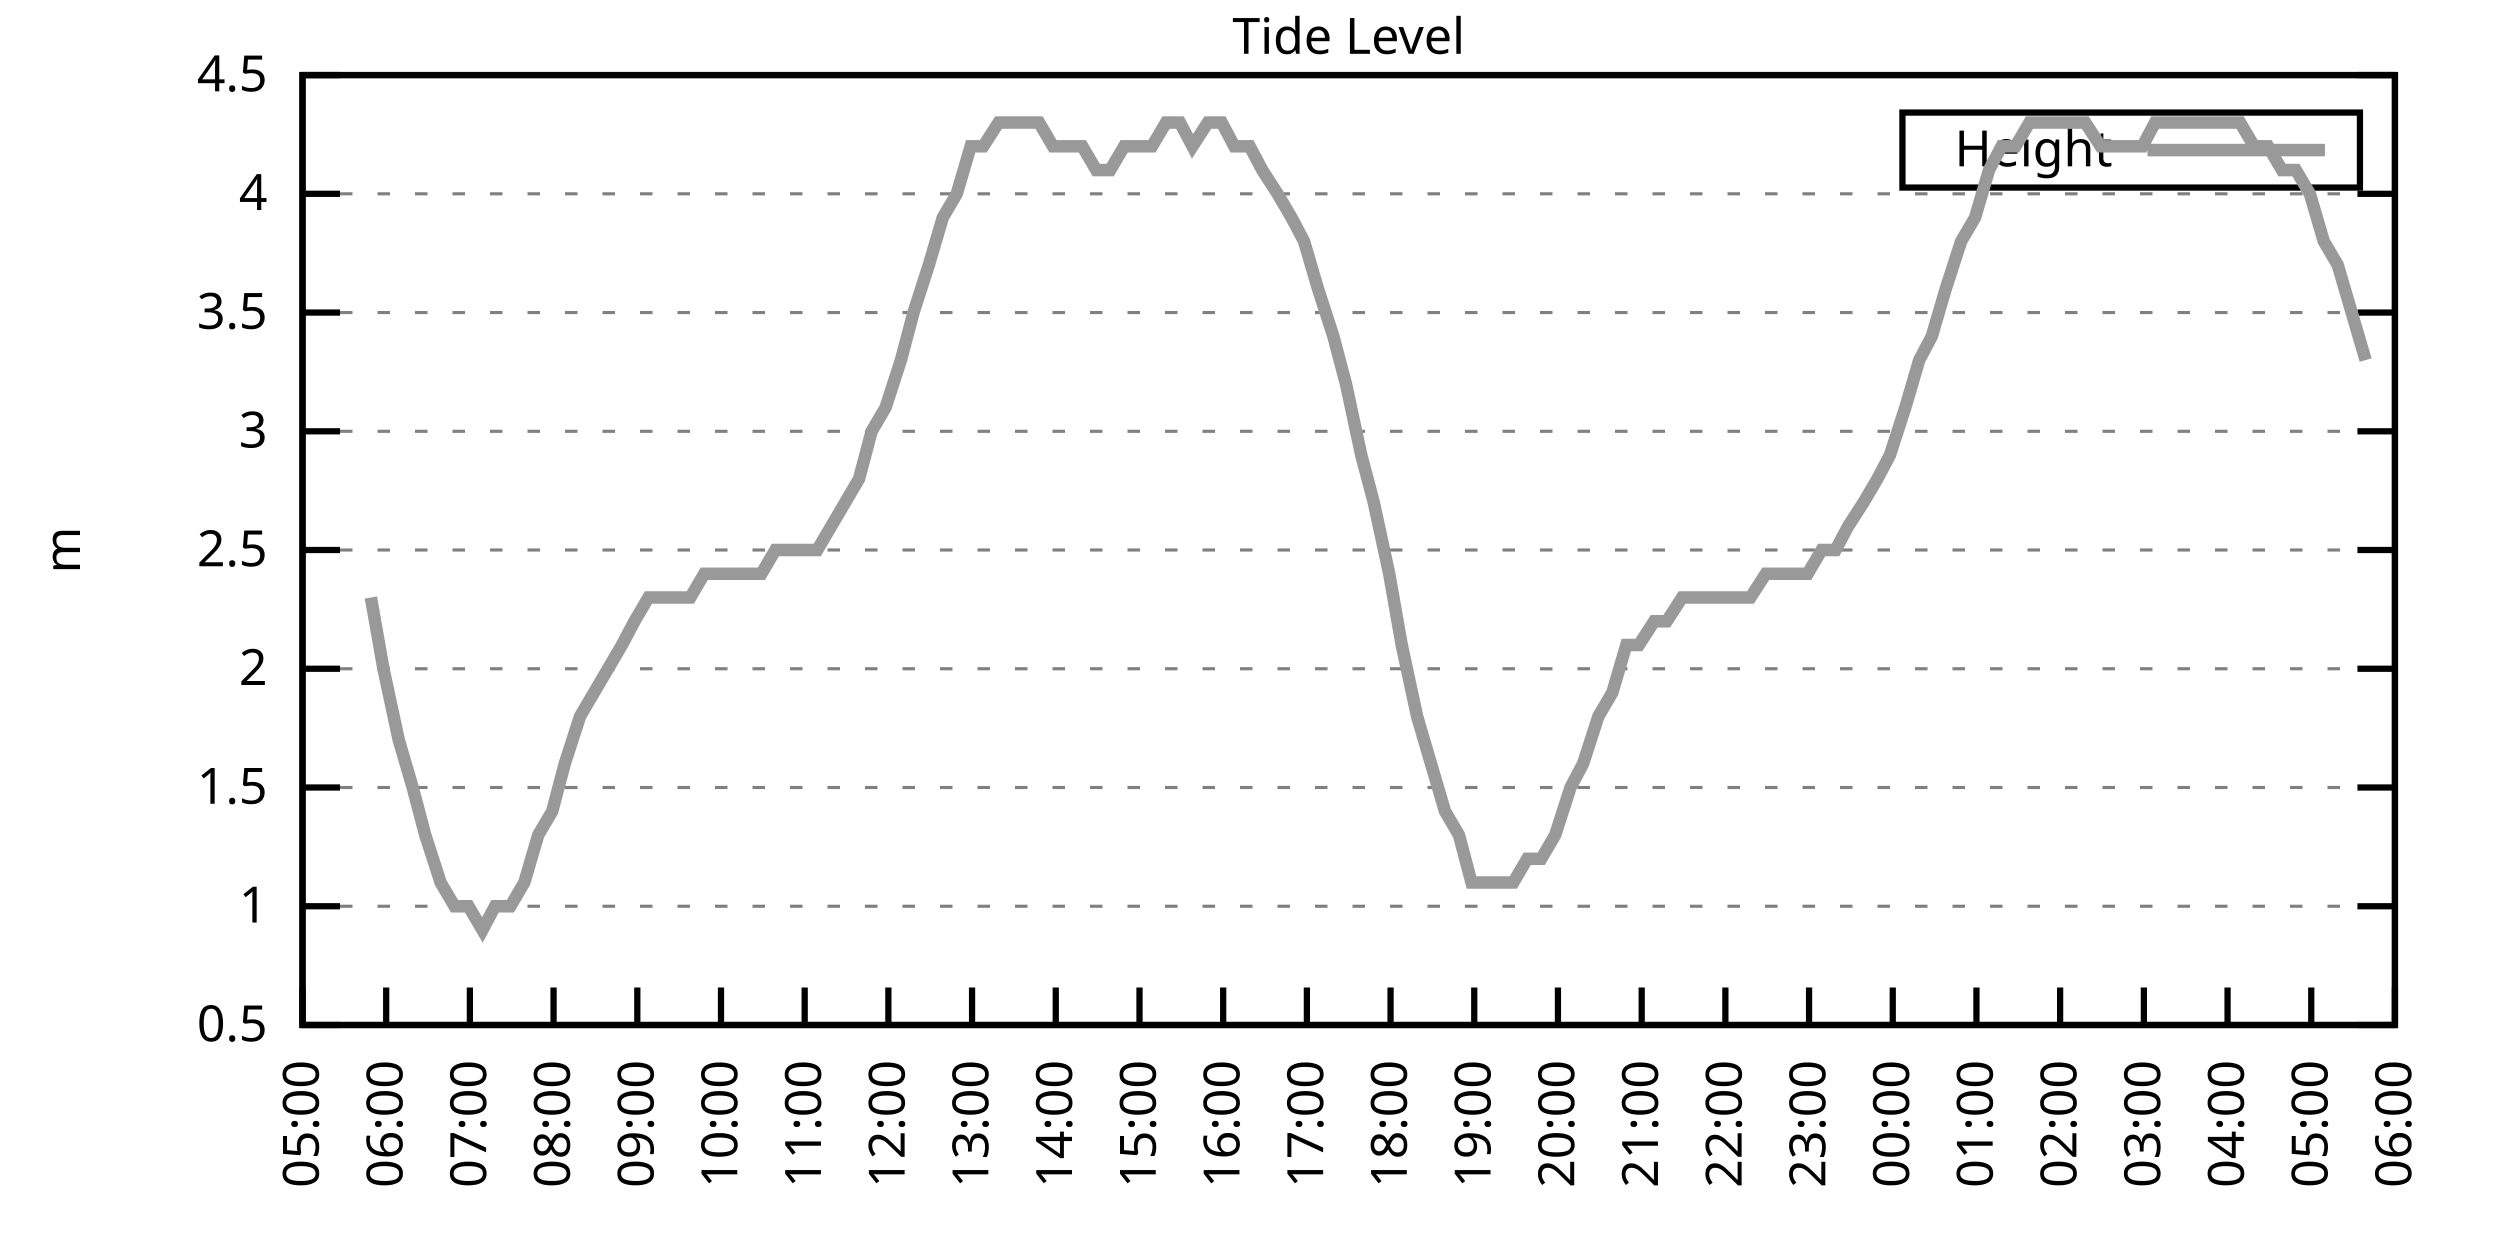
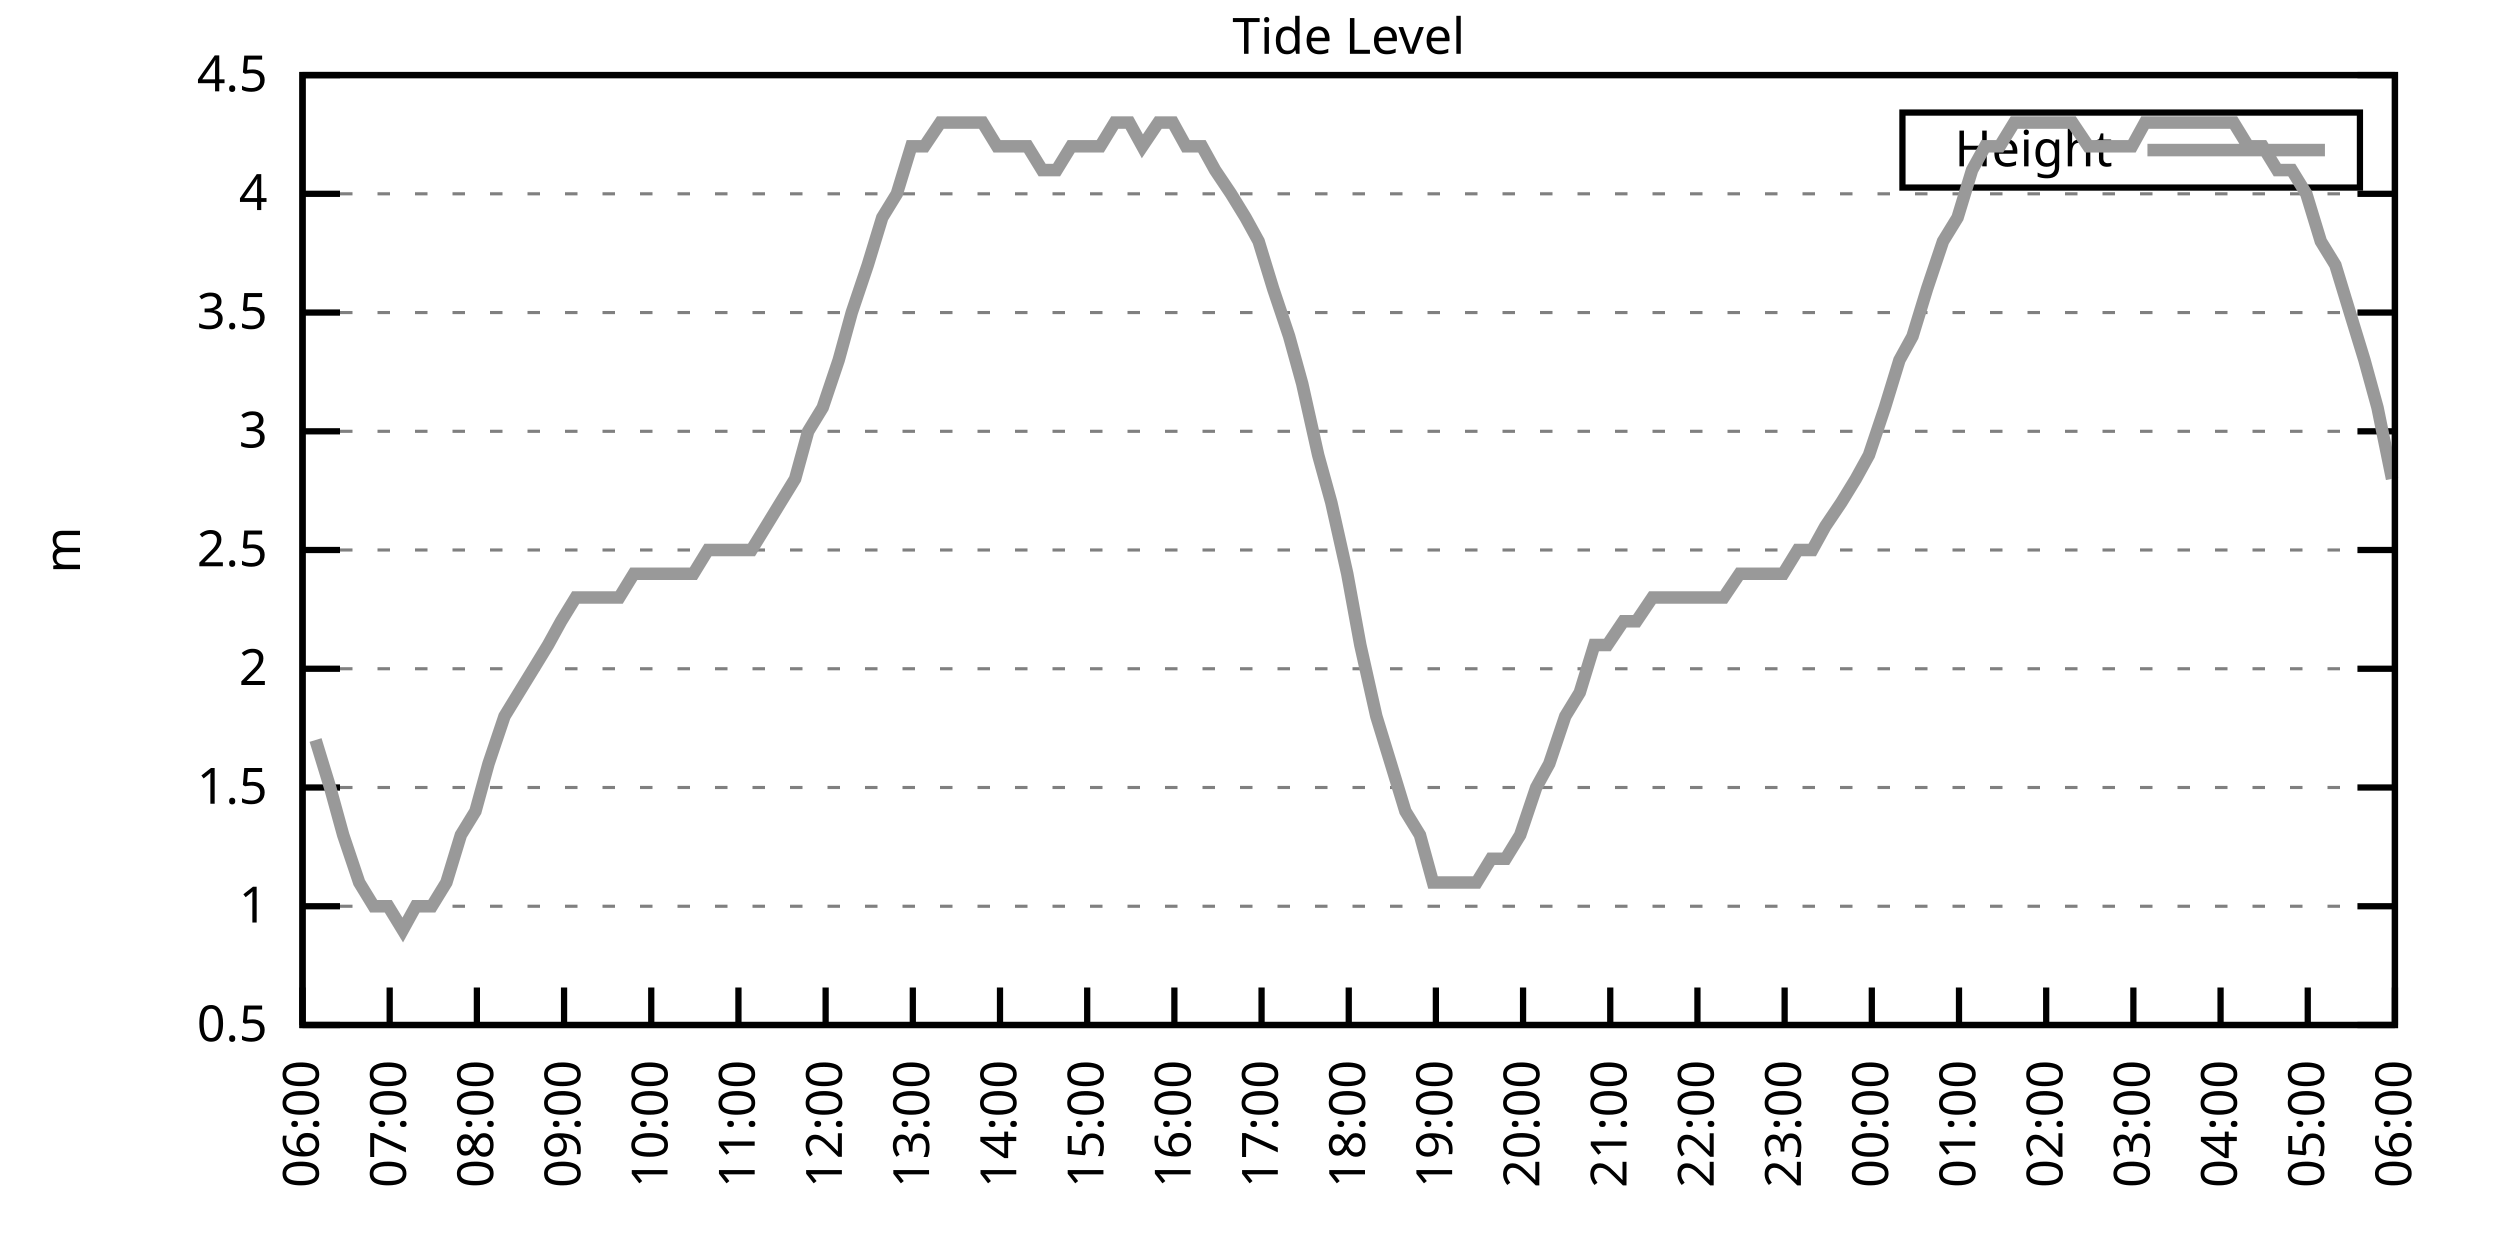
<svg xmlns="http://www.w3.org/2000/svg" xmlns:xlink="http://www.w3.org/1999/xlink" width="400" height="200" viewBox="0 0 400 200">
  <g id="gnuplot_canvas">
    <rect x="0" y="0" width="400" height="200" fill="none" />
    <defs>
      <circle id="gpDot" r="0.5" stroke-width="0.5" stroke="currentColor" />
      <path id="gpPt0" stroke-width="0.333" stroke="currentColor" d="M-1,0 h2 M0,-1 v2" />
      <path id="gpPt1" stroke-width="0.333" stroke="currentColor" d="M-1,-1 L1,1 M1,-1 L-1,1" />
      <path id="gpPt2" stroke-width="0.333" stroke="currentColor" d="M-1,0 L1,0 M0,-1 L0,1 M-1,-1 L1,1 M-1,1 L1,-1" />
      <rect id="gpPt3" stroke-width="0.333" stroke="currentColor" x="-1" y="-1" width="2" height="2" />
      <rect id="gpPt4" stroke-width="0.333" stroke="currentColor" fill="currentColor" x="-1" y="-1" width="2" height="2" />
      <circle id="gpPt5" stroke-width="0.333" stroke="currentColor" cx="0" cy="0" r="1" />
      <use xlink:href="#gpPt5" id="gpPt6" fill="currentColor" stroke="none" />
      <path id="gpPt7" stroke-width="0.333" stroke="currentColor" d="M0,-1.33 L-1.33,0.67 L1.33,0.67 z" />
      <use xlink:href="#gpPt7" id="gpPt8" fill="currentColor" stroke="none" />
      <use xlink:href="#gpPt7" id="gpPt9" stroke="currentColor" transform="rotate(180)" />
      <use xlink:href="#gpPt9" id="gpPt10" fill="currentColor" stroke="none" />
      <use xlink:href="#gpPt3" id="gpPt11" stroke="currentColor" transform="rotate(45)" />
      <use xlink:href="#gpPt11" id="gpPt12" fill="currentColor" stroke="none" />
      <path id="gpPt13" stroke-width="0.333" stroke="currentColor" d="M0,1.330 L1.265,0.411 L0.782,-1.067 L-0.782,-1.076 L-1.265,0.411 z" />
      <use xlink:href="#gpPt13" id="gpPt14" fill="currentColor" stroke="none" />
      <filter id="textbox" filterUnits="objectBoundingBox" x="0" y="0" height="1" width="1">
        <feFlood flood-color="white" flood-opacity="1" result="bgnd" />
        <feComposite in="SourceGraphic" in2="bgnd" operator="atop" />
      </filter>
      <filter id="greybox" filterUnits="objectBoundingBox" x="0" y="0" height="1" width="1">
        <feFlood flood-color="lightgrey" flood-opacity="1" result="grey" />
        <feComposite in="SourceGraphic" in2="grey" operator="atop" />
      </filter>
    </defs>
    <g fill="none" color="white" stroke="currentColor" stroke-width="1.00" stroke-linecap="butt" stroke-linejoin="miter">
</g>
    <g fill="none" color="black" stroke="currentColor" stroke-width="1.00" stroke-linecap="butt" stroke-linejoin="miter">
      <g stroke="none" shape-rendering="crispEdges">
        <polygon fill="rgb(255, 255, 255)" points="48.40,164.00 383.18,164.00 383.18,12.02 48.40,12.02 " />
      </g>
    </g>
    <g fill="none" color="black" stroke="currentColor" stroke-width="1.00" stroke-linecap="butt" stroke-linejoin="miter">
</g>
    <g fill="none" color="black" stroke="black" stroke-width="0.50" stroke-linecap="butt" stroke-linejoin="miter">
</g>
    <g fill="none" color="gray" stroke="currentColor" stroke-width="0.50" stroke-linecap="butt" stroke-linejoin="miter">
      <path stroke="gray" stroke-dasharray="2,4" class="gridline" d="M48.40,164.00 L383.19,164.00  " />
    </g>
    <g fill="none" color="gray" stroke="gray" stroke-width="1.00" stroke-linecap="butt" stroke-linejoin="miter">
</g>
    <g fill="none" color="black" stroke="currentColor" stroke-width="1.00" stroke-linecap="butt" stroke-linejoin="miter">
      <path stroke="black" d="M48.40,164.00 L54.40,164.00 M383.19,164.00 L377.19,164.00  " />
      <g transform="translate(42.80,166.60)" stroke="none" fill="black" font-family="Sans" font-size="8.00" text-anchor="end">
        <text>
          <tspan font-family="Sans"> 0.5</tspan>
        </text>
      </g>
    </g>
    <g fill="none" color="black" stroke="currentColor" stroke-width="1.00" stroke-linecap="butt" stroke-linejoin="miter">
</g>
    <g fill="none" color="black" stroke="black" stroke-width="0.50" stroke-linecap="butt" stroke-linejoin="miter">
</g>
    <g fill="none" color="gray" stroke="currentColor" stroke-width="0.50" stroke-linecap="butt" stroke-linejoin="miter">
      <path stroke="gray" stroke-dasharray="2,4" class="gridline" d="M48.40,145.00 L383.19,145.00  " />
    </g>
    <g fill="none" color="gray" stroke="gray" stroke-width="1.00" stroke-linecap="butt" stroke-linejoin="miter">
</g>
    <g fill="none" color="black" stroke="currentColor" stroke-width="1.00" stroke-linecap="butt" stroke-linejoin="miter">
      <path stroke="black" d="M48.40,145.00 L54.40,145.00 M383.19,145.00 L377.19,145.00  " />
      <g transform="translate(42.80,147.60)" stroke="none" fill="black" font-family="Sans" font-size="8.00" text-anchor="end">
        <text>
          <tspan font-family="Sans"> 1</tspan>
        </text>
      </g>
    </g>
    <g fill="none" color="black" stroke="currentColor" stroke-width="1.00" stroke-linecap="butt" stroke-linejoin="miter">
</g>
    <g fill="none" color="black" stroke="black" stroke-width="0.50" stroke-linecap="butt" stroke-linejoin="miter">
</g>
    <g fill="none" color="gray" stroke="currentColor" stroke-width="0.50" stroke-linecap="butt" stroke-linejoin="miter">
      <path stroke="gray" stroke-dasharray="2,4" class="gridline" d="M48.40,126.00 L383.19,126.00  " />
    </g>
    <g fill="none" color="gray" stroke="gray" stroke-width="1.00" stroke-linecap="butt" stroke-linejoin="miter">
</g>
    <g fill="none" color="black" stroke="currentColor" stroke-width="1.00" stroke-linecap="butt" stroke-linejoin="miter">
      <path stroke="black" d="M48.40,126.00 L54.40,126.00 M383.19,126.00 L377.19,126.00  " />
      <g transform="translate(42.80,128.60)" stroke="none" fill="black" font-family="Sans" font-size="8.00" text-anchor="end">
        <text>
          <tspan font-family="Sans"> 1.5</tspan>
        </text>
      </g>
    </g>
    <g fill="none" color="black" stroke="currentColor" stroke-width="1.00" stroke-linecap="butt" stroke-linejoin="miter">
</g>
    <g fill="none" color="black" stroke="black" stroke-width="0.50" stroke-linecap="butt" stroke-linejoin="miter">
</g>
    <g fill="none" color="gray" stroke="currentColor" stroke-width="0.50" stroke-linecap="butt" stroke-linejoin="miter">
      <path stroke="gray" stroke-dasharray="2,4" class="gridline" d="M48.40,107.00 L383.19,107.00  " />
    </g>
    <g fill="none" color="gray" stroke="gray" stroke-width="1.00" stroke-linecap="butt" stroke-linejoin="miter">
</g>
    <g fill="none" color="black" stroke="currentColor" stroke-width="1.00" stroke-linecap="butt" stroke-linejoin="miter">
      <path stroke="black" d="M48.40,107.00 L54.40,107.00 M383.19,107.00 L377.19,107.00  " />
      <g transform="translate(42.80,109.60)" stroke="none" fill="black" font-family="Sans" font-size="8.00" text-anchor="end">
        <text>
          <tspan font-family="Sans"> 2</tspan>
        </text>
      </g>
    </g>
    <g fill="none" color="black" stroke="currentColor" stroke-width="1.00" stroke-linecap="butt" stroke-linejoin="miter">
</g>
    <g fill="none" color="black" stroke="black" stroke-width="0.50" stroke-linecap="butt" stroke-linejoin="miter">
</g>
    <g fill="none" color="gray" stroke="currentColor" stroke-width="0.50" stroke-linecap="butt" stroke-linejoin="miter">
      <path stroke="gray" stroke-dasharray="2,4" class="gridline" d="M48.40,88.00 L383.19,88.00  " />
    </g>
    <g fill="none" color="gray" stroke="gray" stroke-width="1.00" stroke-linecap="butt" stroke-linejoin="miter">
</g>
    <g fill="none" color="black" stroke="currentColor" stroke-width="1.00" stroke-linecap="butt" stroke-linejoin="miter">
      <path stroke="black" d="M48.40,88.00 L54.40,88.00 M383.19,88.00 L377.19,88.00  " />
      <g transform="translate(42.80,90.60)" stroke="none" fill="black" font-family="Sans" font-size="8.00" text-anchor="end">
        <text>
          <tspan font-family="Sans"> 2.5</tspan>
        </text>
      </g>
    </g>
    <g fill="none" color="black" stroke="currentColor" stroke-width="1.00" stroke-linecap="butt" stroke-linejoin="miter">
</g>
    <g fill="none" color="black" stroke="black" stroke-width="0.50" stroke-linecap="butt" stroke-linejoin="miter">
</g>
    <g fill="none" color="gray" stroke="currentColor" stroke-width="0.50" stroke-linecap="butt" stroke-linejoin="miter">
      <path stroke="gray" stroke-dasharray="2,4" class="gridline" d="M48.40,69.01 L383.19,69.01  " />
    </g>
    <g fill="none" color="gray" stroke="gray" stroke-width="1.00" stroke-linecap="butt" stroke-linejoin="miter">
</g>
    <g fill="none" color="black" stroke="currentColor" stroke-width="1.00" stroke-linecap="butt" stroke-linejoin="miter">
      <path stroke="black" d="M48.40,69.01 L54.40,69.01 M383.19,69.01 L377.19,69.01  " />
      <g transform="translate(42.80,71.61)" stroke="none" fill="black" font-family="Sans" font-size="8.00" text-anchor="end">
        <text>
          <tspan font-family="Sans"> 3</tspan>
        </text>
      </g>
    </g>
    <g fill="none" color="black" stroke="currentColor" stroke-width="1.00" stroke-linecap="butt" stroke-linejoin="miter">
</g>
    <g fill="none" color="black" stroke="black" stroke-width="0.50" stroke-linecap="butt" stroke-linejoin="miter">
</g>
    <g fill="none" color="gray" stroke="currentColor" stroke-width="0.50" stroke-linecap="butt" stroke-linejoin="miter">
      <path stroke="gray" stroke-dasharray="2,4" class="gridline" d="M48.40,50.01 L383.19,50.01  " />
    </g>
    <g fill="none" color="gray" stroke="gray" stroke-width="1.00" stroke-linecap="butt" stroke-linejoin="miter">
</g>
    <g fill="none" color="black" stroke="currentColor" stroke-width="1.00" stroke-linecap="butt" stroke-linejoin="miter">
      <path stroke="black" d="M48.40,50.01 L54.40,50.01 M383.19,50.01 L377.19,50.01  " />
      <g transform="translate(42.80,52.61)" stroke="none" fill="black" font-family="Sans" font-size="8.00" text-anchor="end">
        <text>
          <tspan font-family="Sans"> 3.5</tspan>
        </text>
      </g>
    </g>
    <g fill="none" color="black" stroke="currentColor" stroke-width="1.00" stroke-linecap="butt" stroke-linejoin="miter">
</g>
    <g fill="none" color="black" stroke="black" stroke-width="0.50" stroke-linecap="butt" stroke-linejoin="miter">
</g>
    <g fill="none" color="gray" stroke="currentColor" stroke-width="0.50" stroke-linecap="butt" stroke-linejoin="miter">
      <path stroke="gray" stroke-dasharray="2,4" class="gridline" d="M48.40,31.01 L383.19,31.01  " />
    </g>
    <g fill="none" color="gray" stroke="gray" stroke-width="1.00" stroke-linecap="butt" stroke-linejoin="miter">
</g>
    <g fill="none" color="black" stroke="currentColor" stroke-width="1.00" stroke-linecap="butt" stroke-linejoin="miter">
      <path stroke="black" d="M48.40,31.01 L54.40,31.01 M383.19,31.01 L377.19,31.01  " />
      <g transform="translate(42.80,33.61)" stroke="none" fill="black" font-family="Sans" font-size="8.00" text-anchor="end">
        <text>
          <tspan font-family="Sans"> 4</tspan>
        </text>
      </g>
    </g>
    <g fill="none" color="black" stroke="currentColor" stroke-width="1.00" stroke-linecap="butt" stroke-linejoin="miter">
</g>
    <g fill="none" color="black" stroke="black" stroke-width="0.50" stroke-linecap="butt" stroke-linejoin="miter">
</g>
    <g fill="none" color="gray" stroke="currentColor" stroke-width="0.50" stroke-linecap="butt" stroke-linejoin="miter">
      <path stroke="gray" stroke-dasharray="2,4" class="gridline" d="M48.40,12.01 L383.19,12.01  " />
    </g>
    <g fill="none" color="gray" stroke="gray" stroke-width="1.00" stroke-linecap="butt" stroke-linejoin="miter">
</g>
    <g fill="none" color="black" stroke="currentColor" stroke-width="1.00" stroke-linecap="butt" stroke-linejoin="miter">
      <path stroke="black" d="M48.40,12.01 L54.40,12.01 M383.19,12.01 L377.19,12.01  " />
      <g transform="translate(42.80,14.61)" stroke="none" fill="black" font-family="Sans" font-size="8.00" text-anchor="end">
        <text>
          <tspan font-family="Sans"> 4.5</tspan>
        </text>
      </g>
    </g>
    <g fill="none" color="black" stroke="currentColor" stroke-width="1.00" stroke-linecap="butt" stroke-linejoin="miter">
      <path stroke="black" d="M48.40,164.00 L48.40,158.00  " />
      <g transform="translate(51.00,169.60) rotate(270.00)" stroke="none" fill="black" font-family="Sans" font-size="8.00" text-anchor="end">
        <text>
-           <tspan font-family="Sans">05:00</tspan>
-         </text>
-       </g>
-     </g>
-     <g fill="none" color="black" stroke="currentColor" stroke-width="1.00" stroke-linecap="butt" stroke-linejoin="miter">
-       <path stroke="black" d="M61.79,164.00 L61.79,158.00  " />
-       <g transform="translate(64.39,169.60) rotate(270.00)" stroke="none" fill="black" font-family="Sans" font-size="8.00" text-anchor="end">
-         <text>
          <tspan font-family="Sans">06:00</tspan>
        </text>
      </g>
    </g>
    <g fill="none" color="black" stroke="currentColor" stroke-width="1.00" stroke-linecap="butt" stroke-linejoin="miter">
-       <path stroke="black" d="M75.18,164.00 L75.18,158.00  " />
-       <g transform="translate(77.78,169.60) rotate(270.00)" stroke="none" fill="black" font-family="Sans" font-size="8.00" text-anchor="end">
+       <path stroke="black" d="M62.35,164.00 L62.35,158.00  " />
+       <g transform="translate(64.95,169.60) rotate(270.00)" stroke="none" fill="black" font-family="Sans" font-size="8.00" text-anchor="end">
        <text>
          <tspan font-family="Sans">07:00</tspan>
        </text>
      </g>
    </g>
    <g fill="none" color="black" stroke="currentColor" stroke-width="1.00" stroke-linecap="butt" stroke-linejoin="miter">
-       <path stroke="black" d="M88.57,164.00 L88.57,158.00  " />
-       <g transform="translate(91.17,169.60) rotate(270.00)" stroke="none" fill="black" font-family="Sans" font-size="8.00" text-anchor="end">
+       <path stroke="black" d="M76.30,164.00 L76.30,158.00  " />
+       <g transform="translate(78.90,169.60) rotate(270.00)" stroke="none" fill="black" font-family="Sans" font-size="8.00" text-anchor="end">
        <text>
          <tspan font-family="Sans">08:00</tspan>
        </text>
      </g>
    </g>
    <g fill="none" color="black" stroke="currentColor" stroke-width="1.00" stroke-linecap="butt" stroke-linejoin="miter">
-       <path stroke="black" d="M101.97,164.00 L101.97,158.00  " />
-       <g transform="translate(104.57,169.60) rotate(270.00)" stroke="none" fill="black" font-family="Sans" font-size="8.00" text-anchor="end">
+       <path stroke="black" d="M90.25,164.00 L90.25,158.00  " />
+       <g transform="translate(92.85,169.60) rotate(270.00)" stroke="none" fill="black" font-family="Sans" font-size="8.00" text-anchor="end">
        <text>
          <tspan font-family="Sans">09:00</tspan>
        </text>
      </g>
    </g>
    <g fill="none" color="black" stroke="currentColor" stroke-width="1.00" stroke-linecap="butt" stroke-linejoin="miter">
-       <path stroke="black" d="M115.36,164.00 L115.36,158.00  " />
-       <g transform="translate(117.96,169.60) rotate(270.00)" stroke="none" fill="black" font-family="Sans" font-size="8.00" text-anchor="end">
+       <path stroke="black" d="M104.20,164.00 L104.20,158.00  " />
+       <g transform="translate(106.80,169.60) rotate(270.00)" stroke="none" fill="black" font-family="Sans" font-size="8.00" text-anchor="end">
        <text>
          <tspan font-family="Sans">10:00</tspan>
        </text>
      </g>
    </g>
    <g fill="none" color="black" stroke="currentColor" stroke-width="1.00" stroke-linecap="butt" stroke-linejoin="miter">
-       <path stroke="black" d="M128.75,164.00 L128.75,158.00  " />
-       <g transform="translate(131.35,169.60) rotate(270.00)" stroke="none" fill="black" font-family="Sans" font-size="8.00" text-anchor="end">
+       <path stroke="black" d="M118.15,164.00 L118.15,158.00  " />
+       <g transform="translate(120.75,169.60) rotate(270.00)" stroke="none" fill="black" font-family="Sans" font-size="8.00" text-anchor="end">
        <text>
          <tspan font-family="Sans">11:00</tspan>
        </text>
      </g>
    </g>
    <g fill="none" color="black" stroke="currentColor" stroke-width="1.00" stroke-linecap="butt" stroke-linejoin="miter">
-       <path stroke="black" d="M142.14,164.00 L142.14,158.00  " />
-       <g transform="translate(144.74,169.60) rotate(270.00)" stroke="none" fill="black" font-family="Sans" font-size="8.00" text-anchor="end">
+       <path stroke="black" d="M132.10,164.00 L132.10,158.00  " />
+       <g transform="translate(134.70,169.60) rotate(270.00)" stroke="none" fill="black" font-family="Sans" font-size="8.00" text-anchor="end">
        <text>
          <tspan font-family="Sans">12:00</tspan>
        </text>
      </g>
    </g>
    <g fill="none" color="black" stroke="currentColor" stroke-width="1.00" stroke-linecap="butt" stroke-linejoin="miter">
-       <path stroke="black" d="M155.53,164.00 L155.53,158.00  " />
-       <g transform="translate(158.13,169.60) rotate(270.00)" stroke="none" fill="black" font-family="Sans" font-size="8.00" text-anchor="end">
+       <path stroke="black" d="M146.05,164.00 L146.05,158.00  " />
+       <g transform="translate(148.65,169.60) rotate(270.00)" stroke="none" fill="black" font-family="Sans" font-size="8.00" text-anchor="end">
        <text>
          <tspan font-family="Sans">13:00</tspan>
        </text>
      </g>
    </g>
    <g fill="none" color="black" stroke="currentColor" stroke-width="1.00" stroke-linecap="butt" stroke-linejoin="miter">
-       <path stroke="black" d="M168.92,164.00 L168.92,158.00  " />
-       <g transform="translate(171.52,169.60) rotate(270.00)" stroke="none" fill="black" font-family="Sans" font-size="8.00" text-anchor="end">
+       <path stroke="black" d="M160.00,164.00 L160.00,158.00  " />
+       <g transform="translate(162.60,169.60) rotate(270.00)" stroke="none" fill="black" font-family="Sans" font-size="8.00" text-anchor="end">
        <text>
          <tspan font-family="Sans">14:00</tspan>
        </text>
      </g>
    </g>
    <g fill="none" color="black" stroke="currentColor" stroke-width="1.00" stroke-linecap="butt" stroke-linejoin="miter">
-       <path stroke="black" d="M182.32,164.00 L182.32,158.00  " />
-       <g transform="translate(184.92,169.60) rotate(270.00)" stroke="none" fill="black" font-family="Sans" font-size="8.00" text-anchor="end">
+       <path stroke="black" d="M173.95,164.00 L173.95,158.00  " />
+       <g transform="translate(176.55,169.60) rotate(270.00)" stroke="none" fill="black" font-family="Sans" font-size="8.00" text-anchor="end">
        <text>
          <tspan font-family="Sans">15:00</tspan>
        </text>
      </g>
    </g>
    <g fill="none" color="black" stroke="currentColor" stroke-width="1.00" stroke-linecap="butt" stroke-linejoin="miter">
-       <path stroke="black" d="M195.71,164.00 L195.71,158.00  " />
-       <g transform="translate(198.31,169.60) rotate(270.00)" stroke="none" fill="black" font-family="Sans" font-size="8.00" text-anchor="end">
+       <path stroke="black" d="M187.90,164.00 L187.90,158.00  " />
+       <g transform="translate(190.50,169.60) rotate(270.00)" stroke="none" fill="black" font-family="Sans" font-size="8.00" text-anchor="end">
        <text>
          <tspan font-family="Sans">16:00</tspan>
        </text>
      </g>
    </g>
    <g fill="none" color="black" stroke="currentColor" stroke-width="1.00" stroke-linecap="butt" stroke-linejoin="miter">
-       <path stroke="black" d="M209.10,164.00 L209.10,158.00  " />
-       <g transform="translate(211.70,169.60) rotate(270.00)" stroke="none" fill="black" font-family="Sans" font-size="8.00" text-anchor="end">
+       <path stroke="black" d="M201.85,164.00 L201.85,158.00  " />
+       <g transform="translate(204.45,169.60) rotate(270.00)" stroke="none" fill="black" font-family="Sans" font-size="8.00" text-anchor="end">
        <text>
          <tspan font-family="Sans">17:00</tspan>
        </text>
      </g>
    </g>
    <g fill="none" color="black" stroke="currentColor" stroke-width="1.00" stroke-linecap="butt" stroke-linejoin="miter">
-       <path stroke="black" d="M222.49,164.00 L222.49,158.00  " />
-       <g transform="translate(225.09,169.60) rotate(270.00)" stroke="none" fill="black" font-family="Sans" font-size="8.00" text-anchor="end">
+       <path stroke="black" d="M215.80,164.00 L215.80,158.00  " />
+       <g transform="translate(218.40,169.60) rotate(270.00)" stroke="none" fill="black" font-family="Sans" font-size="8.00" text-anchor="end">
        <text>
          <tspan font-family="Sans">18:00</tspan>
        </text>
      </g>
    </g>
    <g fill="none" color="black" stroke="currentColor" stroke-width="1.00" stroke-linecap="butt" stroke-linejoin="miter">
-       <path stroke="black" d="M235.88,164.00 L235.88,158.00  " />
-       <g transform="translate(238.48,169.60) rotate(270.00)" stroke="none" fill="black" font-family="Sans" font-size="8.00" text-anchor="end">
+       <path stroke="black" d="M229.74,164.00 L229.74,158.00  " />
+       <g transform="translate(232.34,169.60) rotate(270.00)" stroke="none" fill="black" font-family="Sans" font-size="8.00" text-anchor="end">
        <text>
          <tspan font-family="Sans">19:00</tspan>
        </text>
      </g>
    </g>
    <g fill="none" color="black" stroke="currentColor" stroke-width="1.00" stroke-linecap="butt" stroke-linejoin="miter">
-       <path stroke="black" d="M249.27,164.00 L249.27,158.00  " />
-       <g transform="translate(251.87,169.60) rotate(270.00)" stroke="none" fill="black" font-family="Sans" font-size="8.00" text-anchor="end">
+       <path stroke="black" d="M243.69,164.00 L243.69,158.00  " />
+       <g transform="translate(246.29,169.60) rotate(270.00)" stroke="none" fill="black" font-family="Sans" font-size="8.00" text-anchor="end">
        <text>
          <tspan font-family="Sans">20:00</tspan>
        </text>
      </g>
    </g>
    <g fill="none" color="black" stroke="currentColor" stroke-width="1.00" stroke-linecap="butt" stroke-linejoin="miter">
-       <path stroke="black" d="M262.67,164.00 L262.67,158.00  " />
-       <g transform="translate(265.27,169.60) rotate(270.00)" stroke="none" fill="black" font-family="Sans" font-size="8.00" text-anchor="end">
+       <path stroke="black" d="M257.64,164.00 L257.64,158.00  " />
+       <g transform="translate(260.24,169.60) rotate(270.00)" stroke="none" fill="black" font-family="Sans" font-size="8.00" text-anchor="end">
        <text>
          <tspan font-family="Sans">21:00</tspan>
        </text>
      </g>
    </g>
    <g fill="none" color="black" stroke="currentColor" stroke-width="1.00" stroke-linecap="butt" stroke-linejoin="miter">
-       <path stroke="black" d="M276.06,164.00 L276.06,158.00  " />
-       <g transform="translate(278.66,169.60) rotate(270.00)" stroke="none" fill="black" font-family="Sans" font-size="8.00" text-anchor="end">
+       <path stroke="black" d="M271.59,164.00 L271.59,158.00  " />
+       <g transform="translate(274.19,169.60) rotate(270.00)" stroke="none" fill="black" font-family="Sans" font-size="8.00" text-anchor="end">
        <text>
          <tspan font-family="Sans">22:00</tspan>
        </text>
      </g>
    </g>
    <g fill="none" color="black" stroke="currentColor" stroke-width="1.00" stroke-linecap="butt" stroke-linejoin="miter">
-       <path stroke="black" d="M289.45,164.00 L289.45,158.00  " />
-       <g transform="translate(292.05,169.60) rotate(270.00)" stroke="none" fill="black" font-family="Sans" font-size="8.00" text-anchor="end">
+       <path stroke="black" d="M285.54,164.00 L285.54,158.00  " />
+       <g transform="translate(288.14,169.60) rotate(270.00)" stroke="none" fill="black" font-family="Sans" font-size="8.00" text-anchor="end">
        <text>
          <tspan font-family="Sans">23:00</tspan>
        </text>
      </g>
    </g>
    <g fill="none" color="black" stroke="currentColor" stroke-width="1.00" stroke-linecap="butt" stroke-linejoin="miter">
-       <path stroke="black" d="M302.84,164.00 L302.84,158.00  " />
-       <g transform="translate(305.44,169.60) rotate(270.00)" stroke="none" fill="black" font-family="Sans" font-size="8.00" text-anchor="end">
+       <path stroke="black" d="M299.49,164.00 L299.49,158.00  " />
+       <g transform="translate(302.09,169.60) rotate(270.00)" stroke="none" fill="black" font-family="Sans" font-size="8.00" text-anchor="end">
        <text>
          <tspan font-family="Sans">00:00</tspan>
        </text>
      </g>
    </g>
    <g fill="none" color="black" stroke="currentColor" stroke-width="1.00" stroke-linecap="butt" stroke-linejoin="miter">
-       <path stroke="black" d="M316.23,164.00 L316.23,158.00  " />
-       <g transform="translate(318.83,169.60) rotate(270.00)" stroke="none" fill="black" font-family="Sans" font-size="8.00" text-anchor="end">
+       <path stroke="black" d="M313.44,164.00 L313.44,158.00  " />
+       <g transform="translate(316.04,169.60) rotate(270.00)" stroke="none" fill="black" font-family="Sans" font-size="8.00" text-anchor="end">
        <text>
          <tspan font-family="Sans">01:00</tspan>
        </text>
      </g>
    </g>
    <g fill="none" color="black" stroke="currentColor" stroke-width="1.00" stroke-linecap="butt" stroke-linejoin="miter">
-       <path stroke="black" d="M329.62,164.00 L329.62,158.00  " />
-       <g transform="translate(332.22,169.60) rotate(270.00)" stroke="none" fill="black" font-family="Sans" font-size="8.00" text-anchor="end">
+       <path stroke="black" d="M327.39,164.00 L327.39,158.00  " />
+       <g transform="translate(329.99,169.60) rotate(270.00)" stroke="none" fill="black" font-family="Sans" font-size="8.00" text-anchor="end">
        <text>
          <tspan font-family="Sans">02:00</tspan>
        </text>
      </g>
    </g>
    <g fill="none" color="black" stroke="currentColor" stroke-width="1.00" stroke-linecap="butt" stroke-linejoin="miter">
-       <path stroke="black" d="M343.02,164.00 L343.02,158.00  " />
-       <g transform="translate(345.62,169.60) rotate(270.00)" stroke="none" fill="black" font-family="Sans" font-size="8.00" text-anchor="end">
+       <path stroke="black" d="M341.34,164.00 L341.34,158.00  " />
+       <g transform="translate(343.94,169.60) rotate(270.00)" stroke="none" fill="black" font-family="Sans" font-size="8.00" text-anchor="end">
        <text>
          <tspan font-family="Sans">03:00</tspan>
        </text>
      </g>
    </g>
    <g fill="none" color="black" stroke="currentColor" stroke-width="1.00" stroke-linecap="butt" stroke-linejoin="miter">
-       <path stroke="black" d="M356.41,164.00 L356.41,158.00  " />
-       <g transform="translate(359.01,169.60) rotate(270.00)" stroke="none" fill="black" font-family="Sans" font-size="8.00" text-anchor="end">
+       <path stroke="black" d="M355.29,164.00 L355.29,158.00  " />
+       <g transform="translate(357.89,169.60) rotate(270.00)" stroke="none" fill="black" font-family="Sans" font-size="8.00" text-anchor="end">
        <text>
          <tspan font-family="Sans">04:00</tspan>
        </text>
      </g>
    </g>
    <g fill="none" color="black" stroke="currentColor" stroke-width="1.00" stroke-linecap="butt" stroke-linejoin="miter">
-       <path stroke="black" d="M369.80,164.00 L369.80,158.00  " />
-       <g transform="translate(372.40,169.60) rotate(270.00)" stroke="none" fill="black" font-family="Sans" font-size="8.00" text-anchor="end">
+       <path stroke="black" d="M369.24,164.00 L369.24,158.00  " />
+       <g transform="translate(371.84,169.60) rotate(270.00)" stroke="none" fill="black" font-family="Sans" font-size="8.00" text-anchor="end">
        <text>
          <tspan font-family="Sans">05:00</tspan>
        </text>
      </g>
    </g>
    <g fill="none" color="black" stroke="currentColor" stroke-width="1.00" stroke-linecap="butt" stroke-linejoin="miter">
      <path stroke="black" d="M383.19,164.00 L383.19,158.00  " />
      <g transform="translate(385.79,169.60) rotate(270.00)" stroke="none" fill="black" font-family="Sans" font-size="8.00" text-anchor="end">
        <text>
          <tspan font-family="Sans">06:00</tspan>
        </text>
      </g>
    </g>
    <g fill="none" color="black" stroke="currentColor" stroke-width="1.00" stroke-linecap="butt" stroke-linejoin="miter">
</g>
    <g fill="none" color="black" stroke="currentColor" stroke-width="1.00" stroke-linecap="butt" stroke-linejoin="miter">
      <path stroke="black" d="M48.40,12.01 L48.40,164.00 L383.19,164.00 L383.19,12.01 L48.40,12.01 Z  " />
    </g>
    <g fill="none" color="black" stroke="currentColor" stroke-width="1.00" stroke-linecap="butt" stroke-linejoin="miter">
</g>
    <g fill="none" color="black" stroke="currentColor" stroke-width="1.00" stroke-linecap="butt" stroke-linejoin="miter">
      <path stroke="black" d="M304.39,30.01 L304.39,18.01 L377.59,18.01 L377.59,30.01 L304.39,30.01 Z  " />
    </g>
    <g id="Tide_level_plot_1">
      <g fill="none" color="white" stroke="black" stroke-width="2.00" stroke-linecap="butt" stroke-linejoin="miter">
</g>
      <g fill="none" color="black" stroke="currentColor" stroke-width="2.00" stroke-linecap="butt" stroke-linejoin="miter">
        <g transform="translate(337.99,26.61)" stroke="none" fill="black" font-family="Sans" font-size="8.00" text-anchor="end">
          <text>
            <tspan font-family="Sans">Height</tspan>
          </text>
        </g>
      </g>
      <g fill="none" color="black" stroke="currentColor" stroke-width="2.00" stroke-linecap="butt" stroke-linejoin="miter">
-         <path stroke="rgb(153, 153, 153)" d="M343.59,24.01 L371.99,24.01 M59.34,95.60 L61.35,107.00 L63.80,118.40 L66.03,126.00 L68.04,133.60 L70.50,141.20   L72.73,145.00 L74.96,145.00 L77.19,148.80 L79.20,145.00 L81.66,145.00 L83.89,141.20 L86.12,133.60 L88.35,129.80   L90.36,122.20 L92.82,114.60 L95.05,110.80 L97.28,107.00 L99.51,103.20 L101.52,99.40 L103.75,95.60 L106.21,95.60   L108.44,95.60 L110.45,95.60 L112.68,91.80 L115.13,91.80 L117.37,91.80 L119.38,91.80 L121.83,91.80 L124.06,88.00   L126.07,88.00 L130.76,88.00 L132.99,84.21 L135.22,80.41 L137.45,76.61 L139.46,69.01 L141.69,65.21 L144.15,57.61   L146.16,50.01 L148.61,42.41 L150.85,34.81 L153.08,31.01 L155.31,23.41 L157.32,23.41 L159.77,19.61 L162.01,19.61   L164.24,19.61 L166.25,19.61 L168.48,23.41 L170.93,23.41 L173.17,23.41 L175.40,27.21 L177.63,27.21 L179.86,23.41   L182.09,23.41 L184.32,23.41 L186.56,19.61 L188.79,19.61 L190.80,23.41 L193.25,19.61 L195.48,19.61 L197.49,23.41   L199.95,23.41 L201.96,27.21 L204.41,31.01 L206.64,34.81 L208.65,38.61 L210.88,46.21 L213.34,53.81 L215.35,61.41   L217.80,72.81 L219.81,80.41 L222.27,91.80 L224.28,103.20 L226.73,114.60 L228.96,122.20 L231.20,129.80 L233.43,133.60   L235.44,141.20 L237.89,141.20 L240.12,141.20 L242.13,141.20 L244.36,137.40 L246.60,137.40 L248.83,133.60 L251.28,126.00   L253.29,122.20 L255.75,114.60 L257.98,110.80 L260.21,103.20 L262.22,103.20 L264.67,99.40 L266.68,99.40 L269.14,95.60   L271.37,95.60 L273.60,95.60 L275.83,95.60 L278.07,95.60 L280.07,95.60 L282.53,91.80 L284.76,91.80 L286.99,91.80   L289.23,91.80 L291.46,88.00 L293.69,88.00 L295.70,84.21 L298.15,80.41 L300.39,76.61 L302.39,72.81 L304.85,65.21   L307.08,57.61 L309.09,53.81 L311.32,46.21 L313.78,38.61 L316.01,34.81 L318.24,27.21 L320.25,23.41 L322.48,23.41   L324.71,19.61 L327.17,19.61 L329.40,19.61 L331.63,19.61 L333.64,19.61 L336.10,23.41 L338.33,23.41 L340.56,23.41   L342.79,23.41 L344.80,19.61 L347.03,19.61 L349.49,19.61 L351.72,19.61 L353.73,19.61 L356.18,19.61 L358.42,19.61   L360.65,23.41 L362.88,23.41 L365.11,27.21 L367.34,27.21 L369.58,31.01 L371.81,38.61 L374.04,42.41 L376.27,50.01   L378.50,57.61  " />
+         <path stroke="rgb(153, 153, 153)" d="M343.59,24.01 L371.99,24.01 M50.49,118.40 L52.82,126.00 L54.91,133.60 L57.47,141.20 L59.79,145.00 L62.12,145.00   L64.44,148.80 L66.53,145.00 L69.09,145.00 L71.42,141.20 L73.74,133.60 L76.07,129.80 L78.16,122.20 L80.72,114.60   L83.04,110.80 L85.37,107.00 L87.69,103.20 L89.78,99.40 L92.11,95.60 L94.67,95.60 L96.99,95.60 L99.08,95.60   L101.41,91.80 L103.97,91.80 L106.29,91.80 L108.38,91.80 L110.94,91.80 L113.27,88.00 L115.36,88.00 L120.24,88.00   L122.57,84.21 L124.89,80.41 L127.22,76.61 L129.31,69.01 L131.63,65.21 L134.19,57.61 L136.28,50.01 L138.84,42.41   L141.16,34.81 L143.49,31.01 L145.81,23.41 L147.91,23.41 L150.46,19.61 L152.79,19.61 L155.11,19.61 L157.21,19.61   L159.53,23.41 L162.09,23.41 L164.41,23.41 L166.74,27.21 L169.06,27.21 L171.39,23.41 L173.71,23.41 L176.04,23.41   L178.36,19.61 L180.69,19.61 L182.78,23.41 L185.34,19.61 L187.66,19.61 L189.76,23.41 L192.31,23.41 L194.41,27.21   L196.96,31.01 L199.29,34.81 L201.38,38.61 L203.71,46.21 L206.26,53.81 L208.36,61.41 L210.91,72.81 L213.01,80.41   L215.56,91.80 L217.65,103.20 L220.21,114.60 L222.54,122.20 L224.86,129.80 L227.19,133.60 L229.28,141.20 L231.84,141.20   L234.16,141.20 L236.25,141.20 L238.58,137.40 L240.90,137.40 L243.23,133.60 L245.79,126.00 L247.88,122.20 L250.44,114.60   L252.76,110.80 L255.09,103.20 L257.18,103.20 L259.74,99.40 L261.83,99.40 L264.39,95.60 L266.71,95.60 L269.04,95.60   L271.36,95.60 L273.69,95.60 L275.78,95.60 L278.34,91.80 L280.66,91.80 L282.99,91.80 L285.31,91.80 L287.64,88.00   L289.96,88.00 L292.05,84.21 L294.61,80.41 L296.94,76.61 L299.03,72.81 L301.58,65.21 L303.91,57.61 L306.00,53.81   L308.33,46.21 L310.88,38.61 L313.21,34.81 L315.53,27.21 L317.63,23.41 L319.95,23.41 L322.28,19.61 L324.83,19.61   L327.16,19.61 L329.48,19.61 L331.58,19.61 L334.13,23.41 L336.46,23.41 L338.78,23.41 L341.11,23.41 L343.20,19.61   L345.53,19.61 L348.08,19.61 L350.41,19.61 L352.50,19.61 L355.06,19.61 L357.38,19.61 L359.71,23.41 L362.03,23.41   L364.36,27.21 L366.68,27.21 L369.01,31.01 L371.33,38.61 L373.66,42.41 L375.98,50.01 L378.31,57.61 L380.40,65.21   L382.73,76.61  " />
      </g>
    </g>
    <g fill="none" color="black" stroke="currentColor" stroke-width="2.00" stroke-linecap="butt" stroke-linejoin="miter">
</g>
    <g fill="none" color="black" stroke="black" stroke-width="1.00" stroke-linecap="butt" stroke-linejoin="miter">
</g>
    <g fill="none" color="black" stroke="currentColor" stroke-width="1.00" stroke-linecap="butt" stroke-linejoin="miter">
      <path stroke="black" d="M48.40,12.01 L48.40,164.00 L383.19,164.00 L383.19,12.01 L48.40,12.01 Z  " />
      <g transform="translate(12.80,88.01) rotate(270.00)" stroke="none" fill="black" font-family="Sans" font-size="8.00" text-anchor="middle">
        <text>
          <tspan font-family="Sans">m</tspan>
        </text>
      </g>
    </g>
    <g fill="none" color="black" stroke="currentColor" stroke-width="1.00" stroke-linecap="butt" stroke-linejoin="miter">
</g>
    <g fill="none" color="black" stroke="currentColor" stroke-width="1.00" stroke-linecap="butt" stroke-linejoin="miter">
      <g transform="translate(215.79,8.61)" stroke="none" fill="black" font-family="Sans" font-size="8.00" text-anchor="middle">
        <text>
          <tspan font-family="Sans">Tide Level</tspan>
        </text>
      </g>
    </g>
    <g fill="none" color="black" stroke="currentColor" stroke-width="1.00" stroke-linecap="butt" stroke-linejoin="miter">
</g>
  </g>
</svg>
